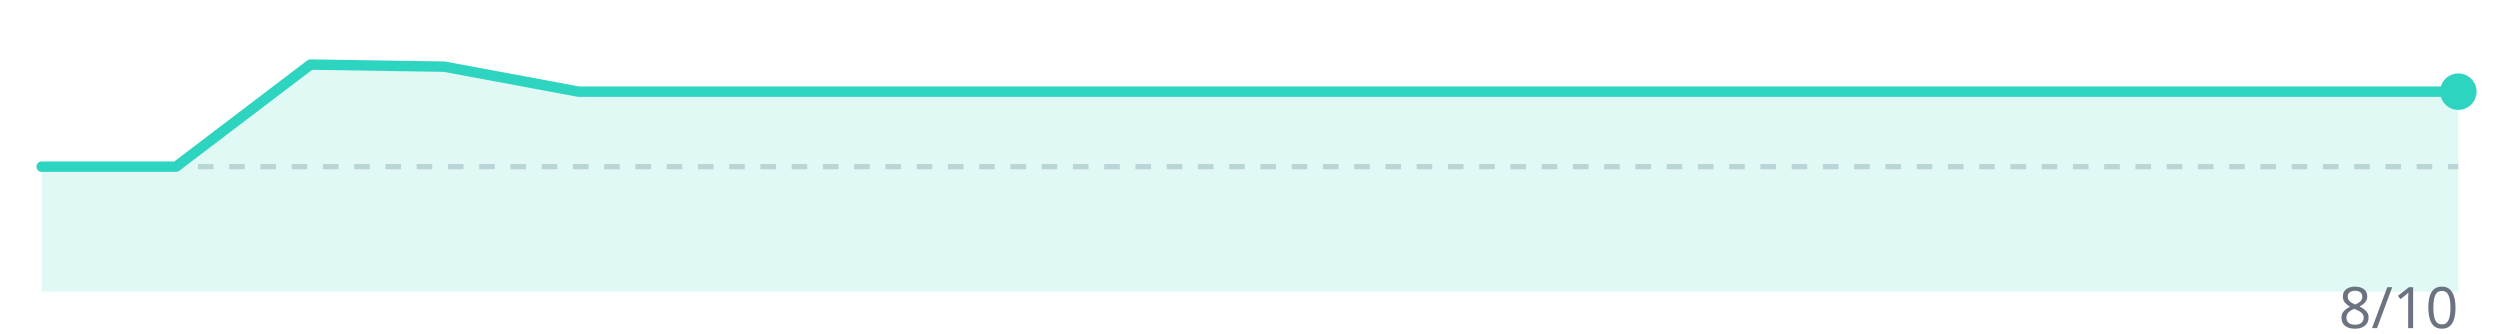
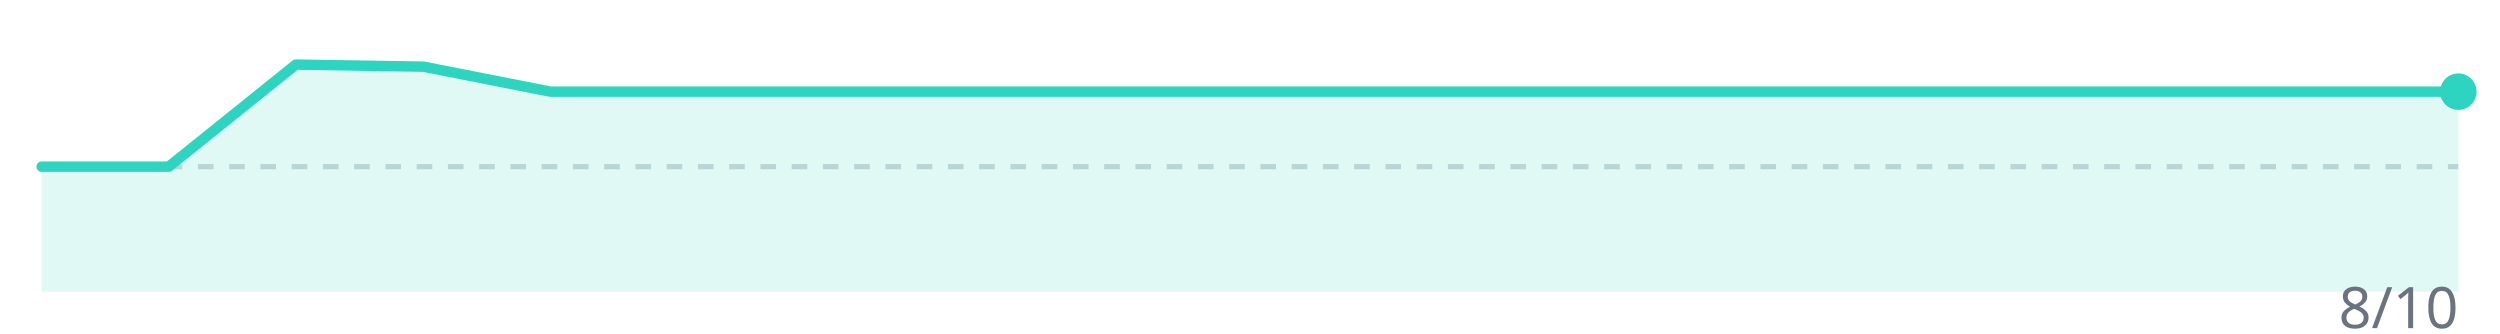
<svg xmlns="http://www.w3.org/2000/svg" width="480" height="64" viewBox="0 0 480 64">
  <line x1="8" y1="32" x2="472" y2="32" stroke="#d1d5db" stroke-width="1" stroke-dasharray="3,3" />
-   <polygon points="8.0,56 8.0,32.0 33.8,32.0 59.6,12.4 85.3,12.8 111.1,17.6 136.9,17.6 162.7,17.6 188.4,17.6 214.2,17.6 240.0,17.6 265.8,17.6 291.6,17.6 317.3,17.6 343.1,17.6 368.9,17.6 394.7,17.6 420.4,17.6 446.2,17.6 472.0,17.6 472.0,56" fill="#2dd4bf" opacity="0.15" />
-   <polyline points="8.0,32.0 33.8,32.0 59.6,12.4 85.3,12.8 111.1,17.6 136.9,17.6 162.7,17.6 188.4,17.6 214.2,17.6 240.0,17.6 265.8,17.6 291.6,17.6 317.3,17.6 343.1,17.6 368.9,17.6 394.7,17.6 420.4,17.6 446.2,17.6 472.0,17.6" fill="none" stroke="#2dd4bf" stroke-width="2" stroke-linejoin="round" stroke-linecap="round" />
+   <polygon points="8.0,56 8.0,32.0 32.4,32.0 56.8,12.4 81.3,12.8 105.7,17.6 130.1,17.6 154.5,17.6 178.9,17.6 203.4,17.6 227.8,17.6 252.2,17.6 276.6,17.6 301.1,17.6 325.5,17.6 349.9,17.6 374.3,17.6 398.7,17.6 423.2,17.6 447.6,17.6 472.0,17.6 472.0,56" fill="#2dd4bf" opacity="0.15" />
+   <polyline points="8.0,32.0 32.4,32.0 56.8,12.4 81.3,12.8 105.7,17.6 130.1,17.6 154.5,17.6 178.9,17.6 203.4,17.6 227.8,17.6 252.2,17.6 276.6,17.6 301.1,17.6 325.5,17.6 349.9,17.6 374.3,17.6 398.7,17.6 423.2,17.6 447.6,17.6 472.0,17.6" fill="none" stroke="#2dd4bf" stroke-width="2" stroke-linejoin="round" stroke-linecap="round" />
  <circle cx="472.0" cy="17.6" r="3.5" fill="#2dd4bf" />
  <text x="472" y="63" text-anchor="end" font-family="system-ui,sans-serif" font-size="11" fill="#6b7280">8/10</text>
</svg>
